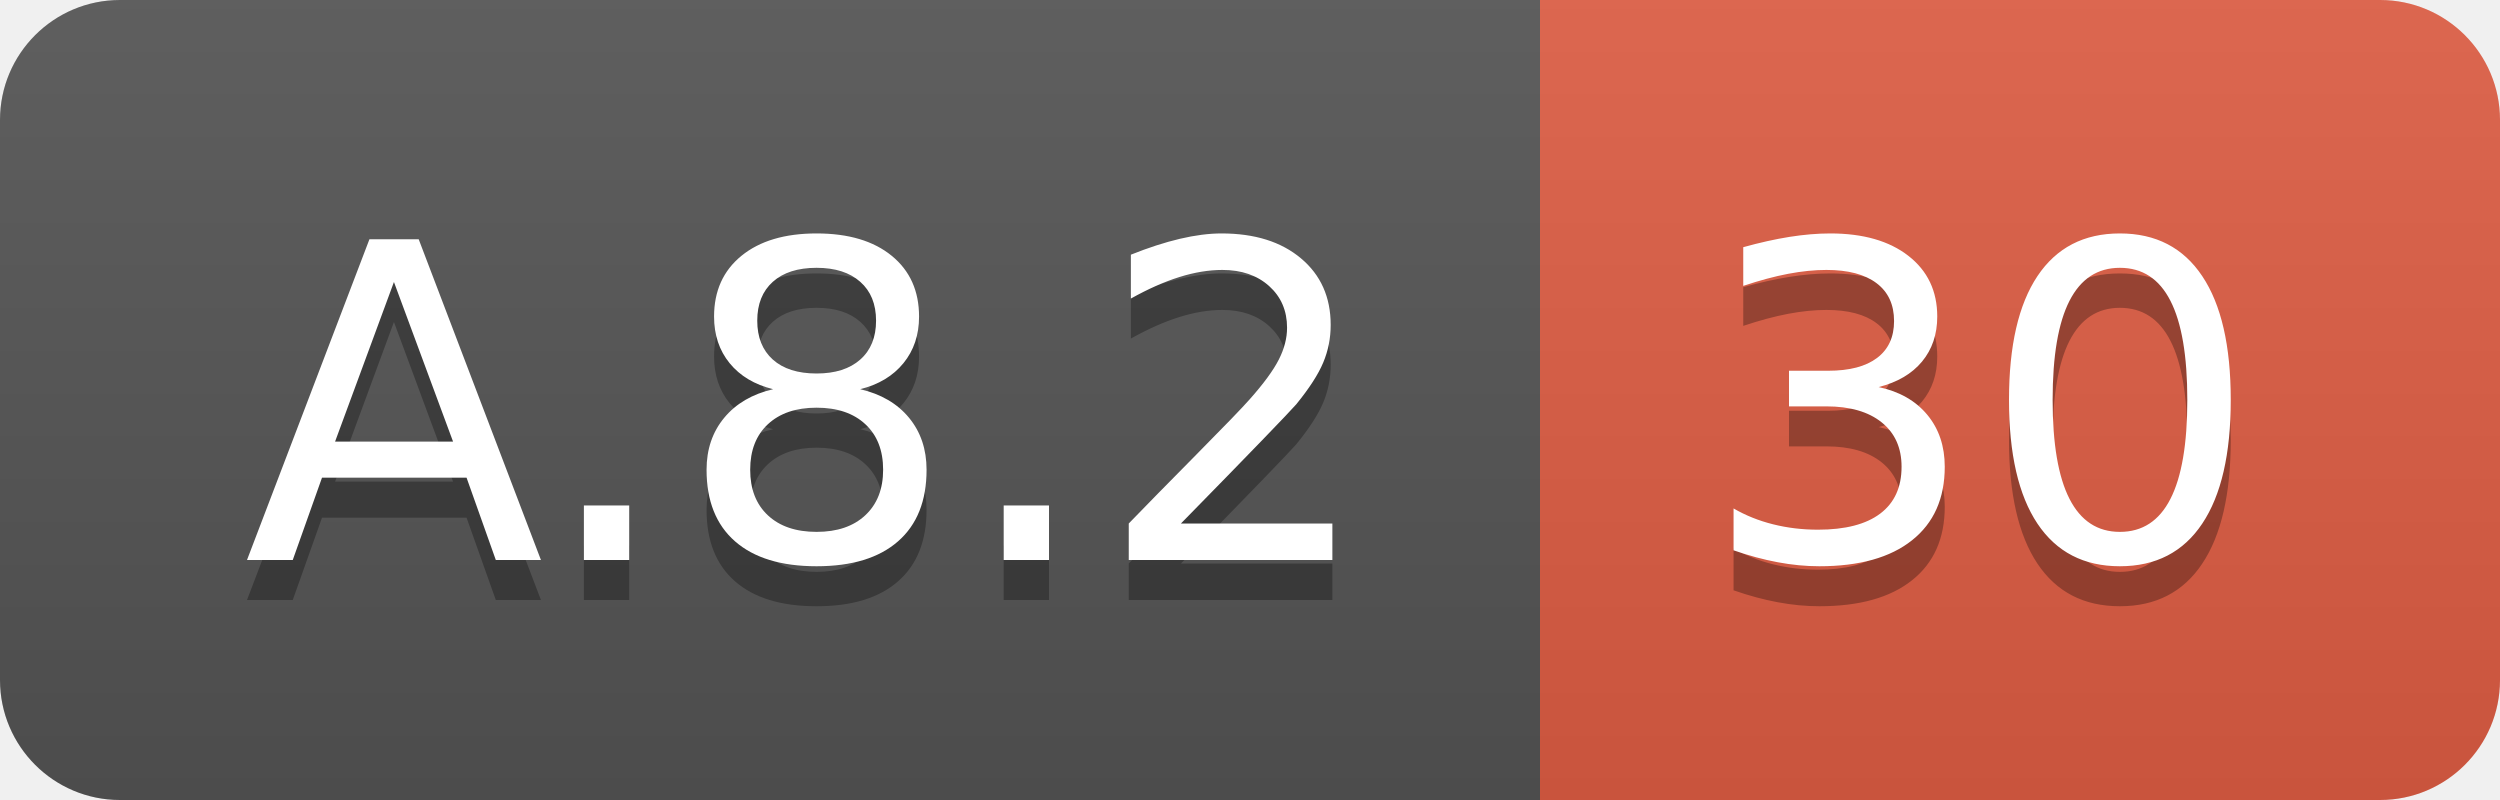
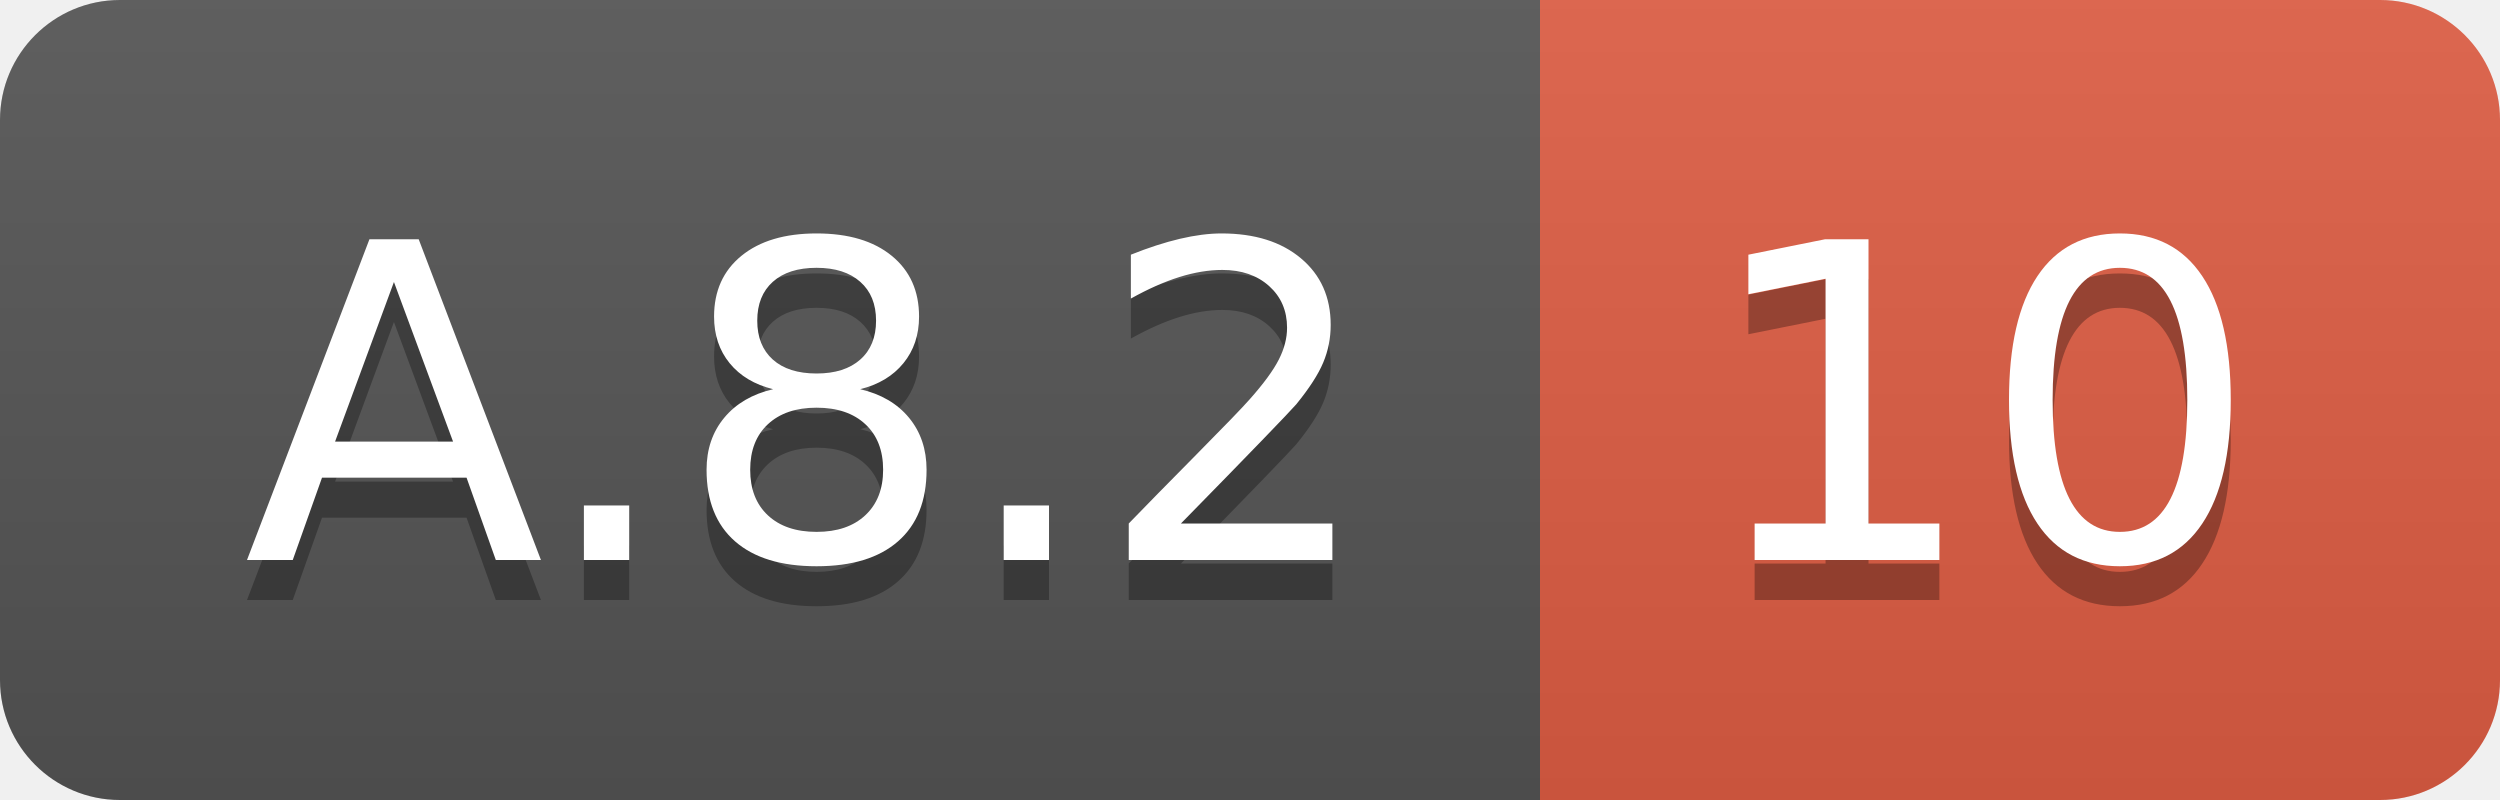
<svg xmlns="http://www.w3.org/2000/svg" width="62.5" height="20">
  <linearGradient id="smooth" x2="0" y2="100%">
    <stop offset="0" stop-color="#bbb" stop-opacity=".1" />
    <stop offset="1" stop-opacity=".1" />
  </linearGradient>
  <clipPath id="round">
    <rect width="62.5" height="20" rx="3" fill="#fff" />
  </clipPath>
  <g clip-path="url(#round)">
    <rect width="38.5" height="20" fill="#555" />
    <rect x="38.5" width="24.0" height="20" fill="#e05d44" />
    <rect width="62.5" height="20" fill="url(#smooth)" />
  </g>
  <g fill="#fff" text-anchor="middle" font-family="DejaVu Sans,Verdana,Geneva,sans-serif" font-size="110">
    <text x="202.5" y="150" fill="#010101" fill-opacity=".3" transform="scale(0.1)" textLength="285.0" lengthAdjust="spacing">A.8.2</text>
    <text x="202.5" y="140" transform="scale(0.1)" textLength="285.0" lengthAdjust="spacing">A.8.2</text>
-     <text x="495.0" y="150" fill="#010101" fill-opacity=".3" transform="scale(0.1)" textLength="140.0" lengthAdjust="spacing">30</text>
-     <text x="495.0" y="140" transform="scale(0.1)" textLength="140.0" lengthAdjust="spacing">30</text>
+     <text x="495.0" y="150" fill="#010101" fill-opacity=".3" transform="scale(0.1)" textLength="140.0" lengthAdjust="spacing">10</text>
+     <text x="495.0" y="140" transform="scale(0.1)" textLength="140.0" lengthAdjust="spacing">10</text>
  </g>
</svg>
